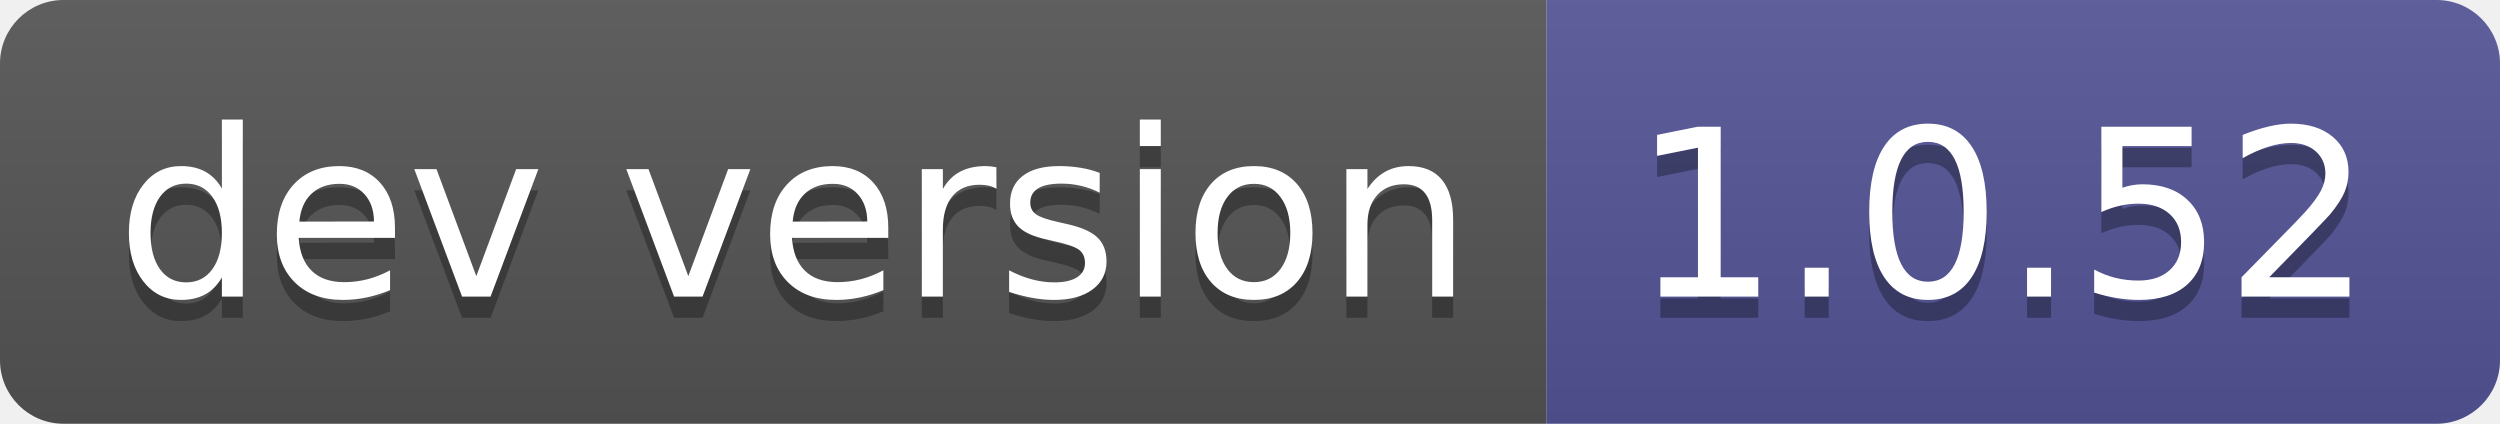
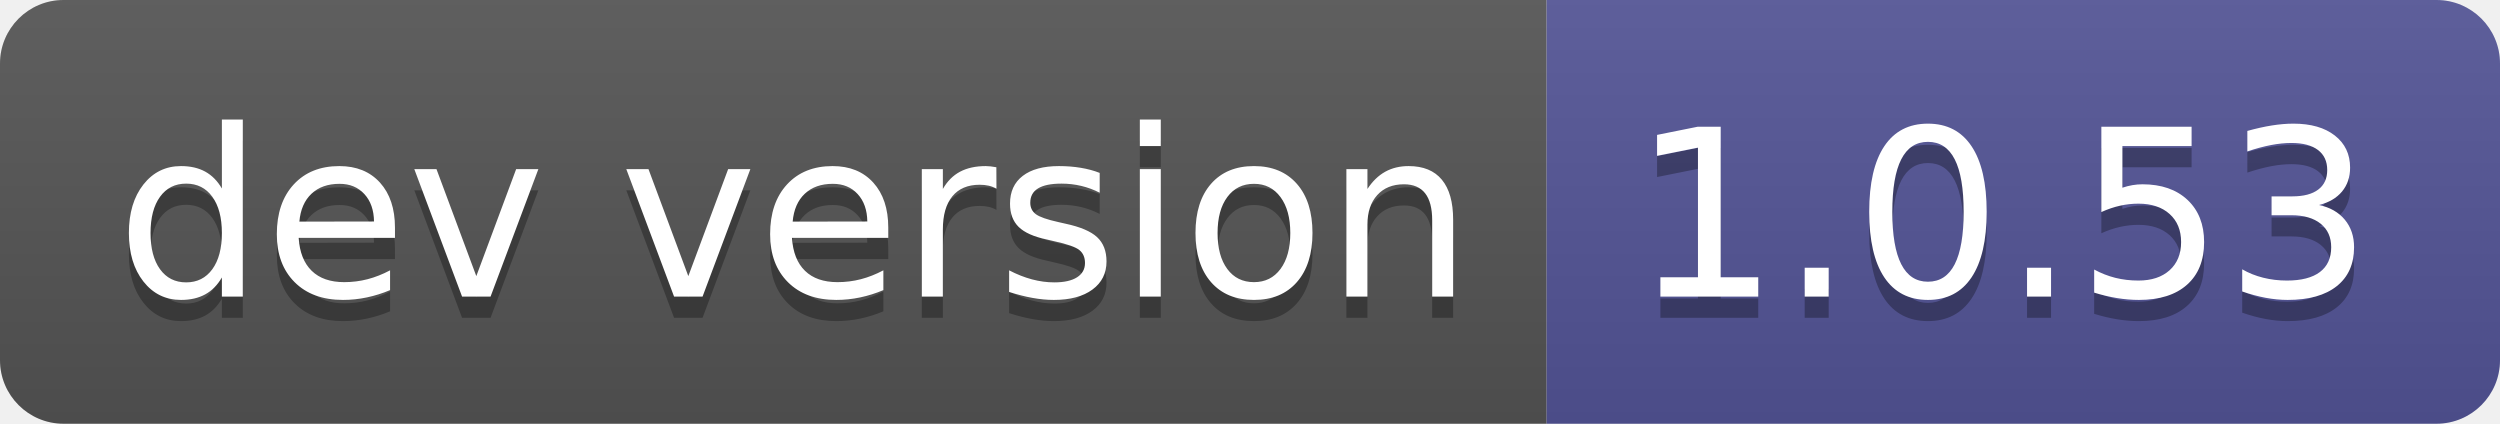
- <svg xmlns="http://www.w3.org/2000/svg" width="118" height="20" role="img" aria-label="dev version: 1.0.52">
+ <svg xmlns="http://www.w3.org/2000/svg" width="118" height="20" role="img" aria-label="dev version: 1.0.53">
  <linearGradient id="s" x2="0" y2="100%">
    <stop offset="0" stop-color="#bbb" stop-opacity=".1" />
    <stop offset="1" stop-opacity=".1" />
  </linearGradient>
  <clipPath id="r">
    <rect width="118" height="20" rx="3" fill="#fff" />
  </clipPath>
  <g clip-path="url(#r)">
    <rect width="73" height="20" fill="#555" />
    <rect x="73" width="45" height="20" fill="#535597" />
    <rect width="118" height="20" fill="url(#s)" />
  </g>
  <g fill="#fff" text-anchor="middle" font-family="Verdana,Geneva,DejaVu Sans,sans-serif" text-rendering="geometricPrecision" font-size="110">
    <text aria-hidden="true" x="375" y="150" fill="#010101" fill-opacity=".3" transform="scale(.1)" textLength="630">dev version</text>
    <text x="375" y="140" transform="scale(.1)" fill="#fff" textLength="630">dev version</text>
-     <text aria-hidden="true" x="945" y="150" fill="#010101" fill-opacity=".3" transform="scale(.1)" textLength="350">1.0.52</text>
-     <text x="945" y="140" transform="scale(.1)" fill="#fff" textLength="350">1.0.52</text>
+     <text aria-hidden="true" x="945" y="150" fill="#010101" fill-opacity=".3" transform="scale(.1)" textLength="350">1.0.53</text>
+     <text x="945" y="140" transform="scale(.1)" fill="#fff" textLength="350">1.0.53</text>
  </g>
</svg>
